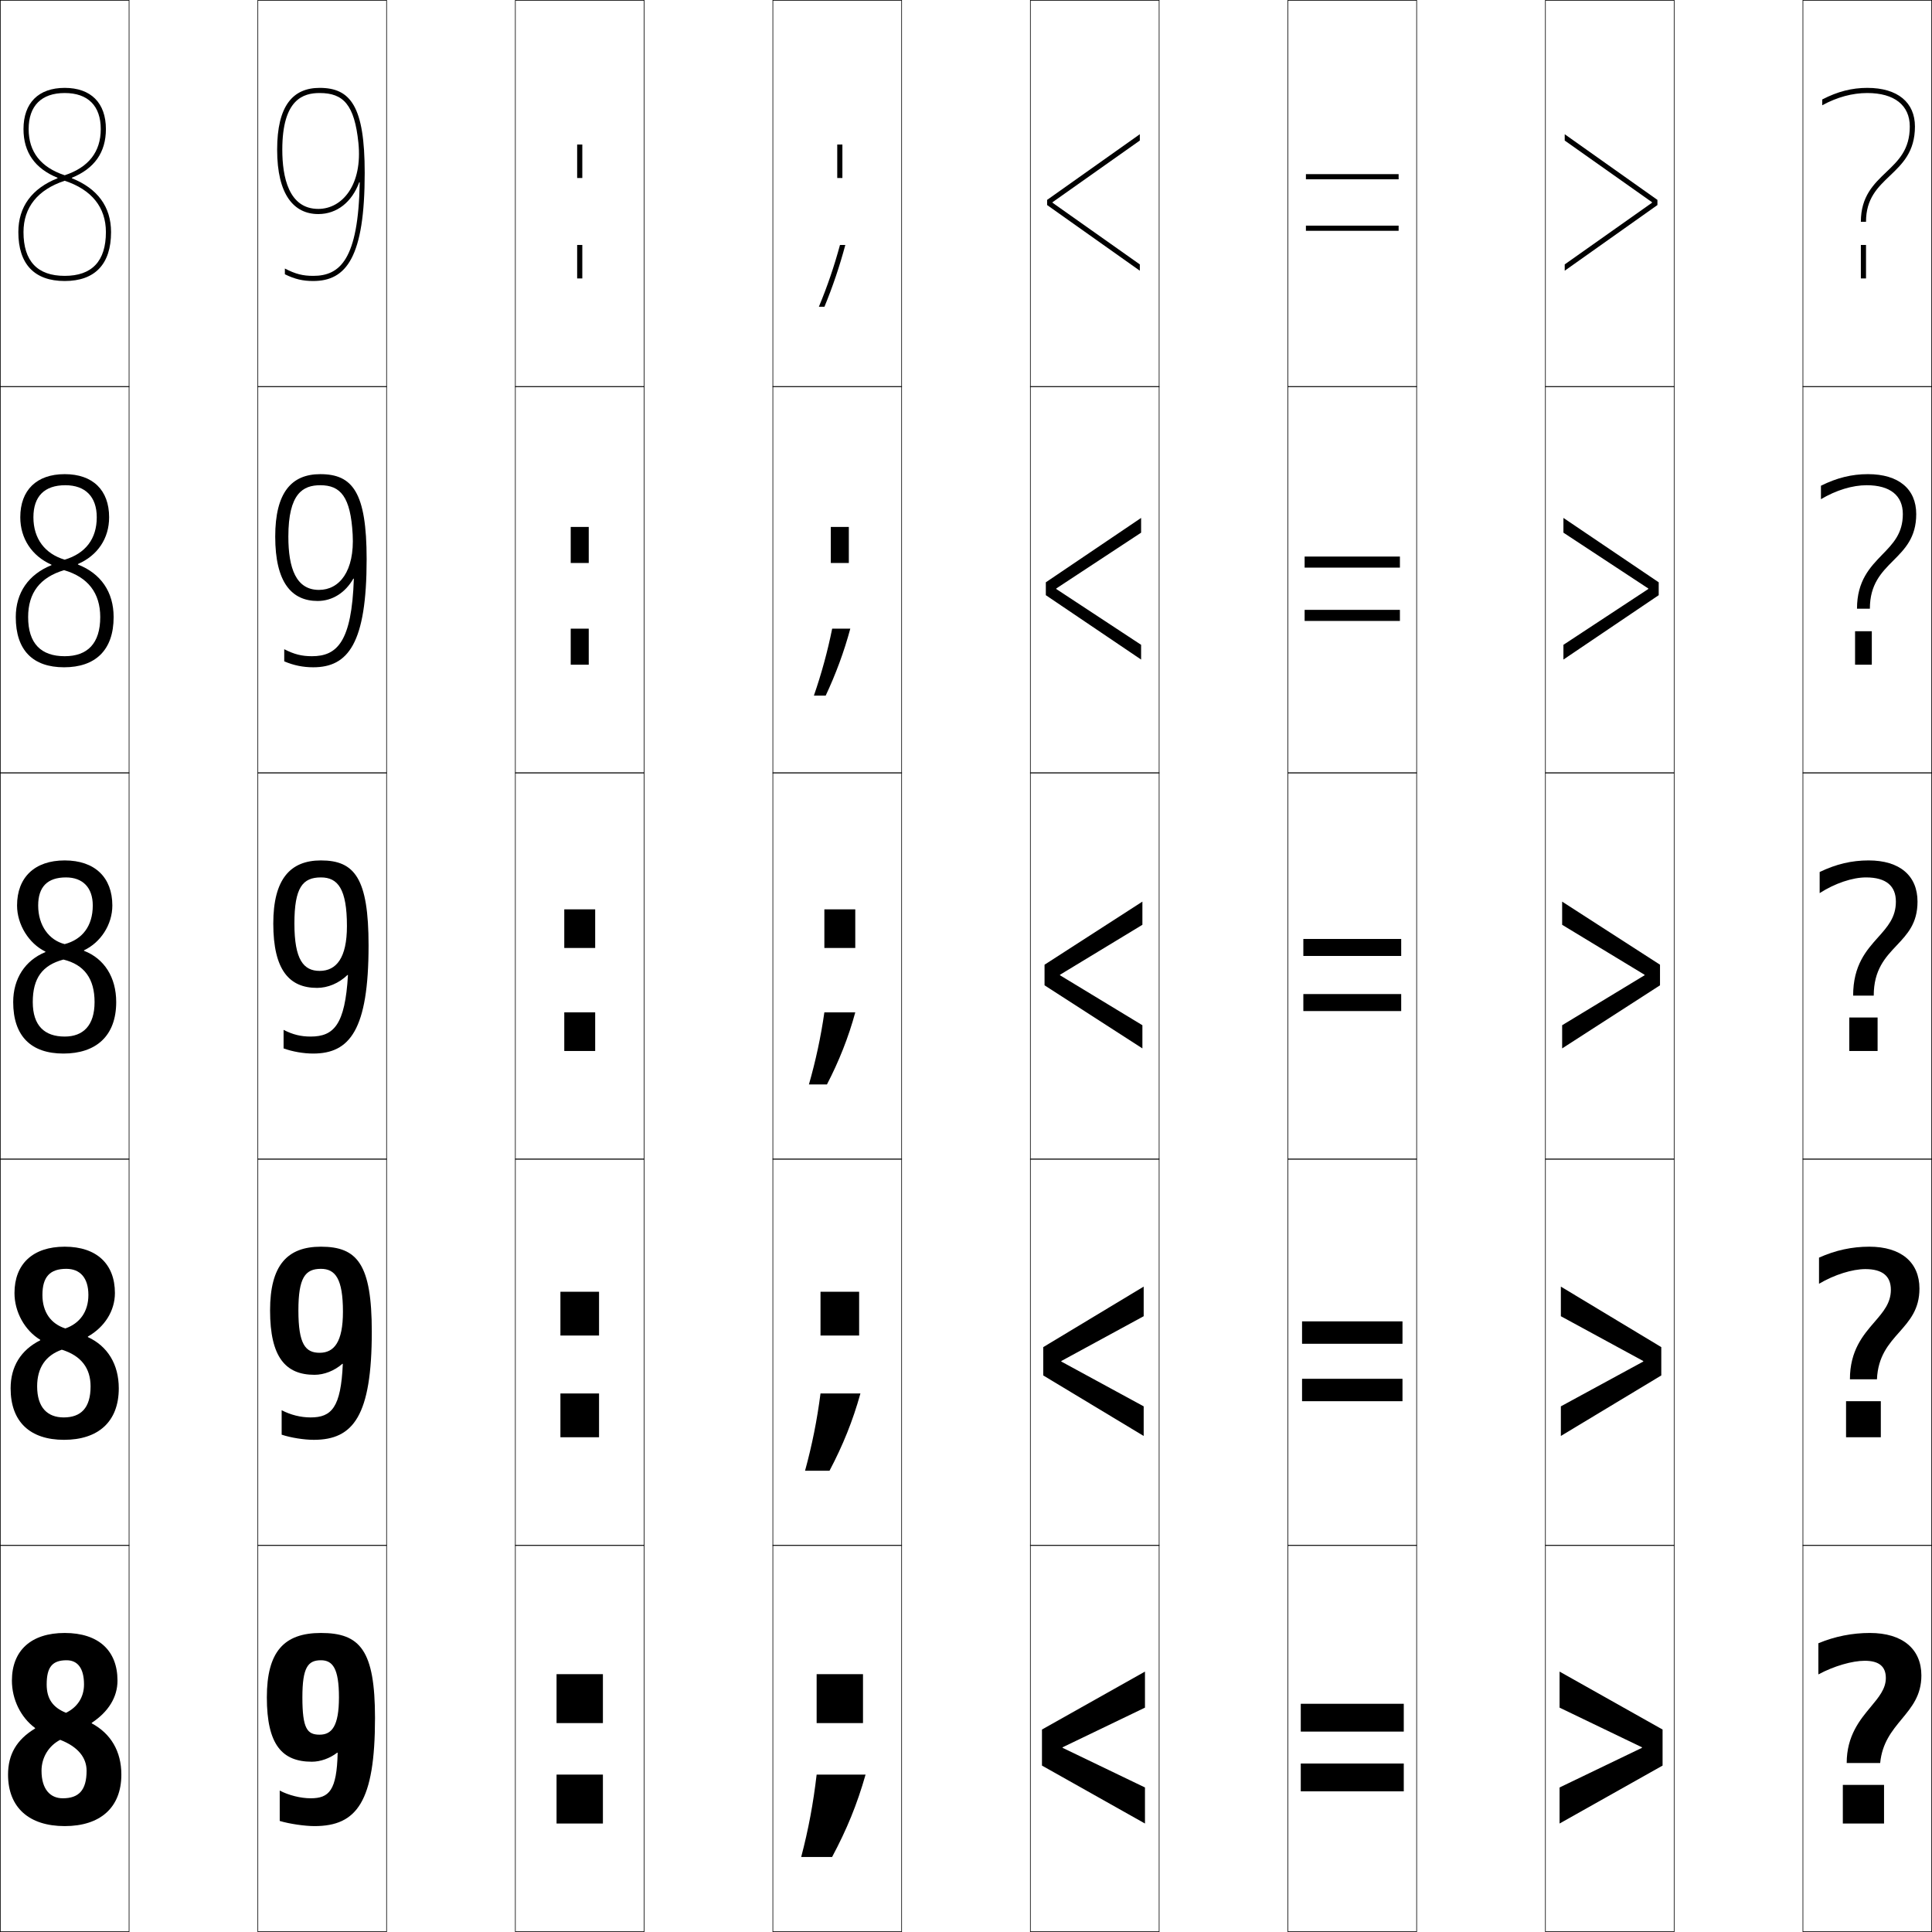
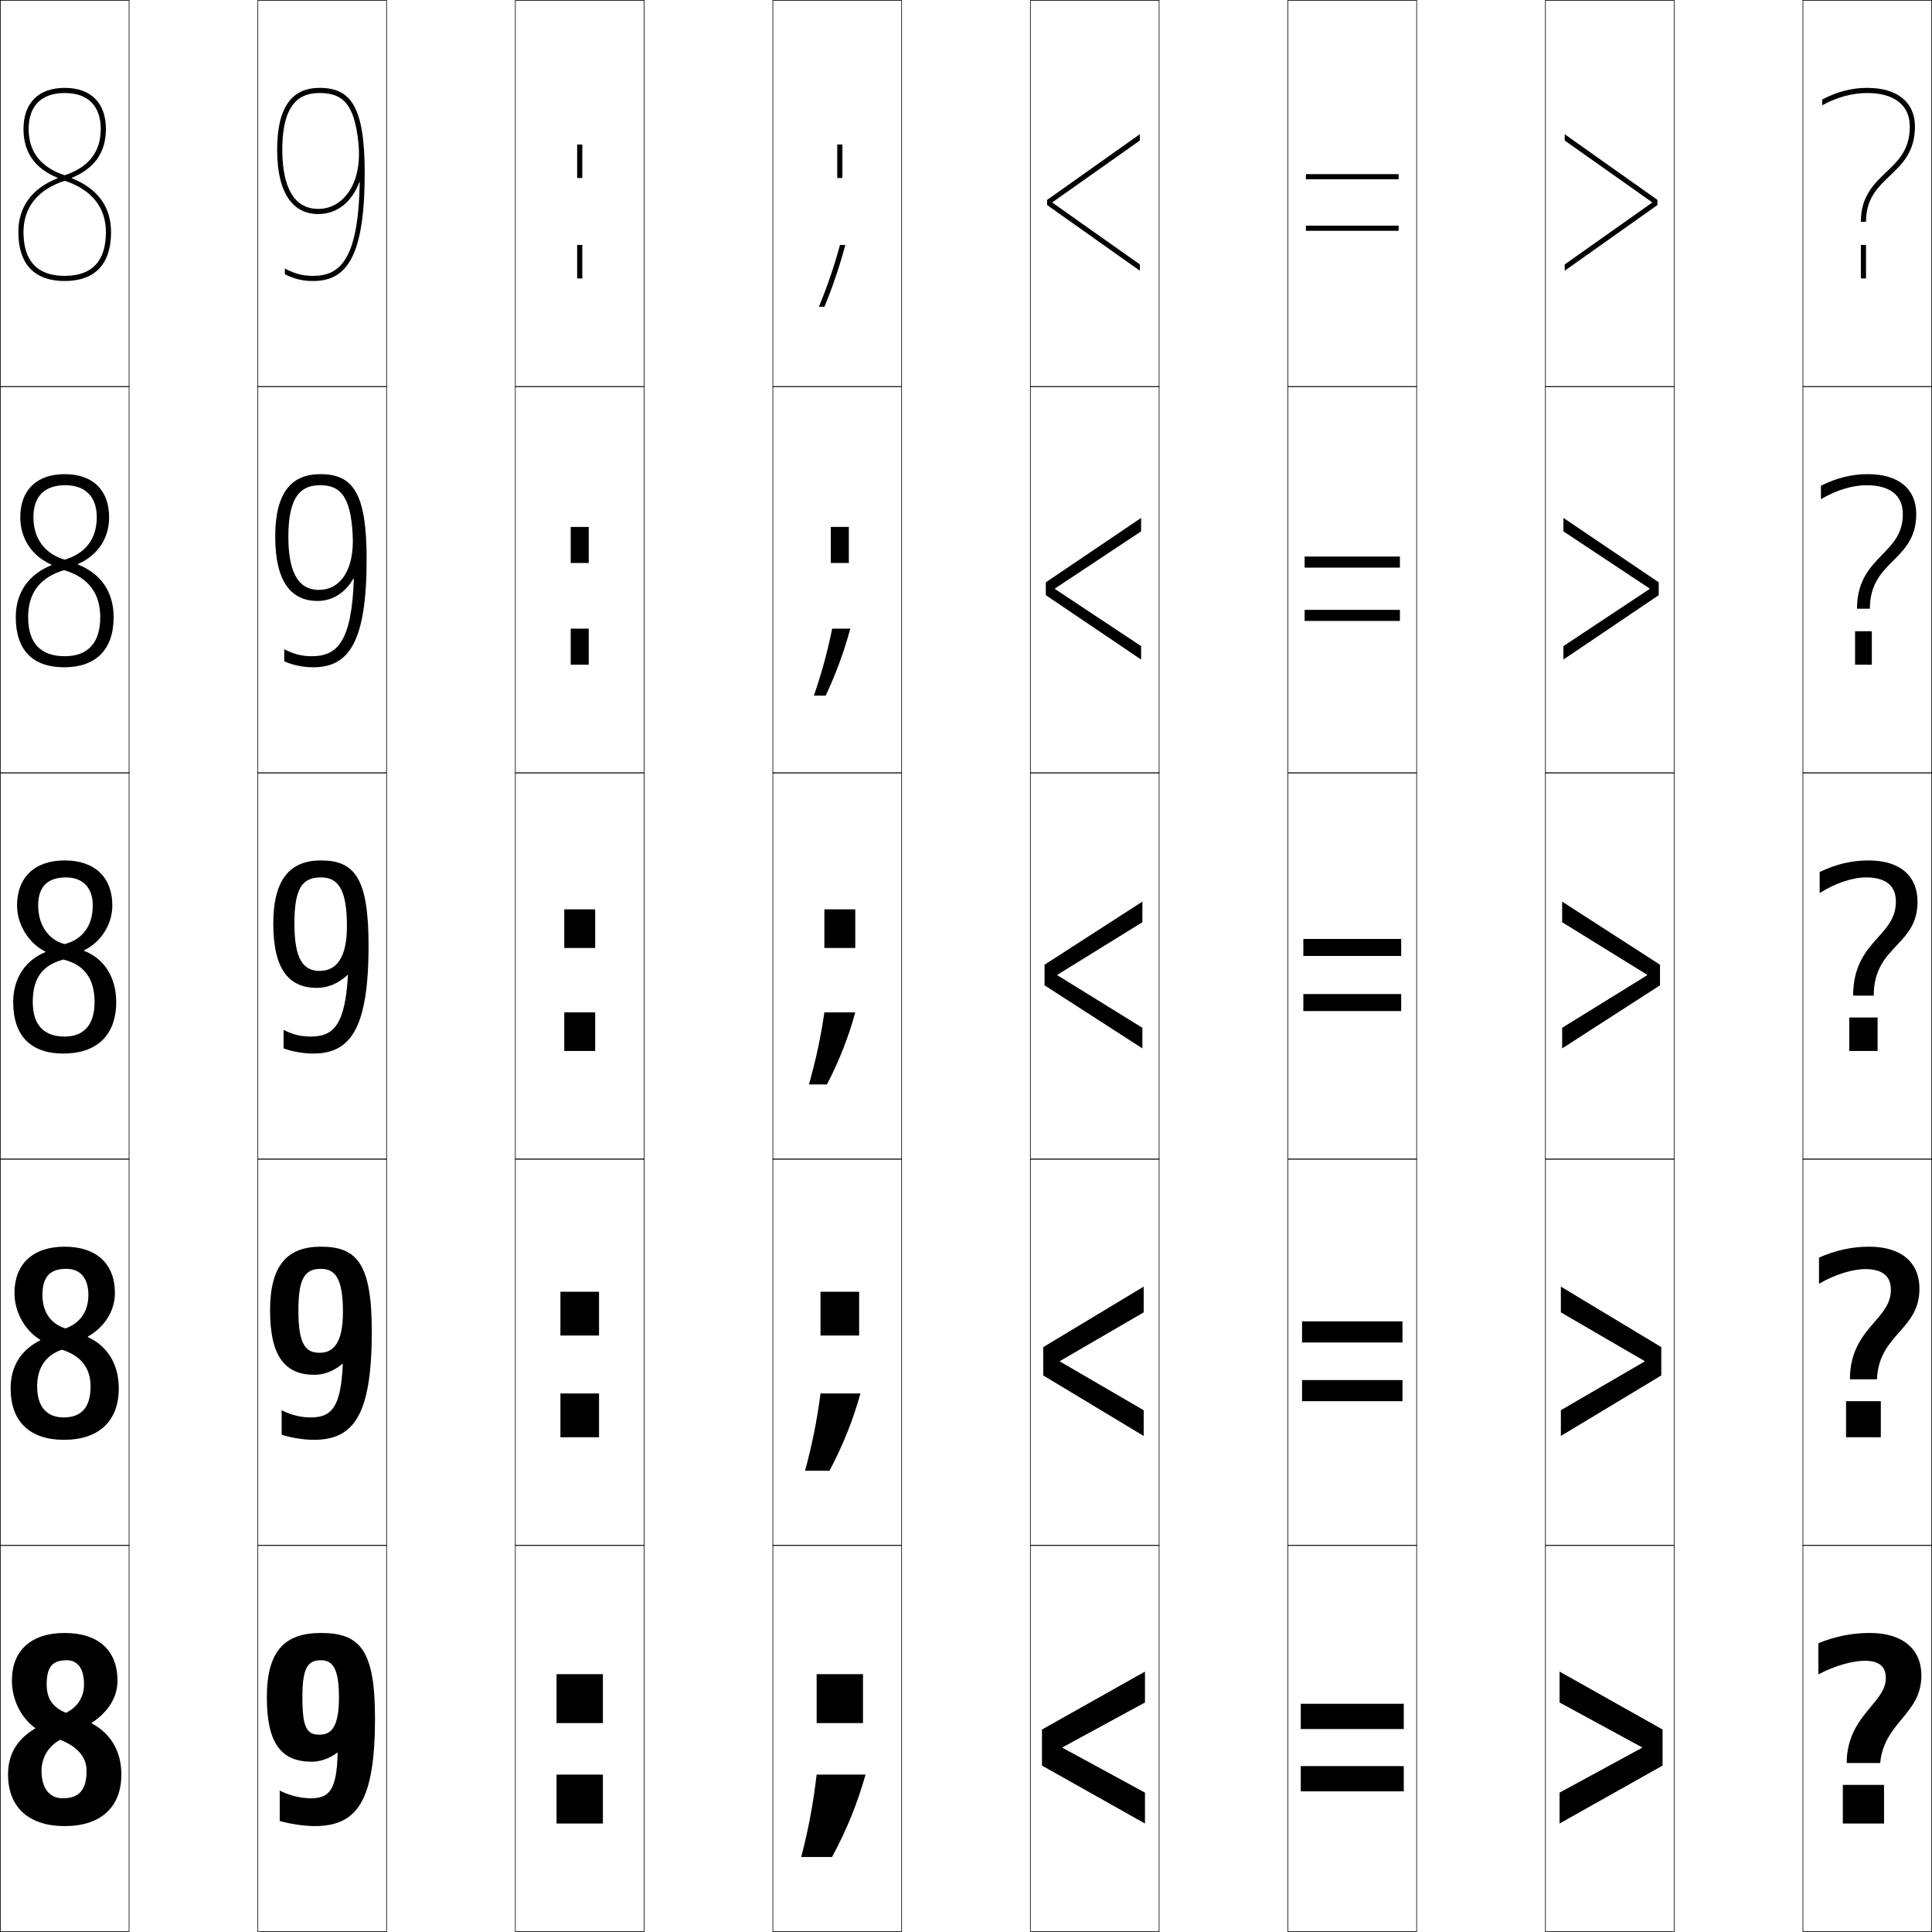
<svg xmlns="http://www.w3.org/2000/svg" width="750.25" height="750.25" viewBox="0 0 750.25 750.25" overflow="visible" enable-background="new 0 0 750.25 750.25" xml:space="preserve">
  <g id="レイヤー1">
    <g>
      <rect x="0.125" y="0.125" fill="none" stroke="#000000" stroke-width="0.25" width="50" height="150" />
      <rect x="100.125" y="0.125" fill="none" stroke="#000000" stroke-width="0.25" width="50" height="150" />
      <rect x="200.125" y="0.125" fill="none" stroke="#000000" stroke-width="0.25" width="50" height="150" />
      <rect x="300.125" y="0.125" fill="none" stroke="#000000" stroke-width="0.25" width="50" height="150" />
      <rect x="400.125" y="0.125" fill="none" stroke="#000000" stroke-width="0.25" width="50" height="150" />
      <rect x="500.125" y="0.125" fill="none" stroke="#000000" stroke-width="0.25" width="50" height="150" />
      <rect x="600.125" y="0.125" fill="none" stroke="#000000" stroke-width="0.25" width="50" height="150" />
      <rect x="0.125" y="150.125" fill="none" stroke="#000000" stroke-width="0.25" width="50" height="150" />
      <rect x="100.125" y="150.125" fill="none" stroke="#000000" stroke-width="0.25" width="50" height="150" />
      <rect x="200.125" y="150.125" fill="none" stroke="#000000" stroke-width="0.25" width="50" height="150" />
      <rect x="300.125" y="150.125" fill="none" stroke="#000000" stroke-width="0.25" width="50" height="150" />
      <rect x="400.125" y="150.125" fill="none" stroke="#000000" stroke-width="0.25" width="50" height="150" />
      <rect x="500.125" y="150.125" fill="none" stroke="#000000" stroke-width="0.25" width="50" height="150" />
      <rect x="600.125" y="150.125" fill="none" stroke="#000000" stroke-width="0.25" width="50" height="150" />
      <rect x="0.125" y="300.125" fill="none" stroke="#000000" stroke-width="0.25" width="50" height="150" />
      <rect x="100.125" y="300.125" fill="none" stroke="#000000" stroke-width="0.25" width="50" height="150" />
      <rect x="200.125" y="300.125" fill="none" stroke="#000000" stroke-width="0.25" width="50" height="150" />
      <rect x="300.125" y="300.125" fill="none" stroke="#000000" stroke-width="0.25" width="50" height="150" />
      <rect x="400.125" y="300.125" fill="none" stroke="#000000" stroke-width="0.25" width="50" height="150" />
      <rect x="500.125" y="300.125" fill="none" stroke="#000000" stroke-width="0.25" width="50" height="150" />
      <rect x="600.125" y="300.125" fill="none" stroke="#000000" stroke-width="0.25" width="50" height="150" />
      <rect x="0.125" y="450.125" fill="none" stroke="#000000" stroke-width="0.25" width="50" height="150" />
      <rect x="100.125" y="450.125" fill="none" stroke="#000000" stroke-width="0.25" width="50" height="150" />
      <rect x="200.125" y="450.125" fill="none" stroke="#000000" stroke-width="0.25" width="50" height="150" />
      <rect x="300.125" y="450.125" fill="none" stroke="#000000" stroke-width="0.25" width="50" height="150" />
      <rect x="400.125" y="450.125" fill="none" stroke="#000000" stroke-width="0.25" width="50" height="150" />
      <rect x="500.125" y="450.125" fill="none" stroke="#000000" stroke-width="0.25" width="50" height="150" />
      <rect x="600.125" y="450.125" fill="none" stroke="#000000" stroke-width="0.25" width="50" height="150" />
      <rect x="0.125" y="600.125" fill="none" stroke="#000000" stroke-width="0.25" width="50" height="150" />
      <rect x="100.125" y="600.125" fill="none" stroke="#000000" stroke-width="0.25" width="50" height="150" />
      <rect x="200.125" y="600.125" fill="none" stroke="#000000" stroke-width="0.25" width="50" height="150" />
      <rect x="300.125" y="600.125" fill="none" stroke="#000000" stroke-width="0.25" width="50" height="150" />
      <rect x="400.125" y="600.125" fill="none" stroke="#000000" stroke-width="0.25" width="50" height="150" />
      <rect x="500.125" y="600.125" fill="none" stroke="#000000" stroke-width="0.25" width="50" height="150" />
      <rect x="600.125" y="600.125" fill="none" stroke="#000000" stroke-width="0.25" width="50" height="150" />
      <rect x="700.125" y="0.125" fill="none" stroke="#000000" stroke-width="0.25" width="50" height="150" />
      <rect x="700.125" y="150.125" fill="none" stroke="#000000" stroke-width="0.25" width="50" height="150" />
      <rect x="700.125" y="300.125" fill="none" stroke="#000000" stroke-width="0.25" width="50" height="150" />
      <rect x="700.125" y="450.125" fill="none" stroke="#000000" stroke-width="0.25" width="50" height="150" />
      <rect x="700.125" y="600.125" fill="none" stroke="#000000" stroke-width="0.25" width="50" height="150" />
    </g>
    <g>
      <path d="M27.916,69.025C36.649,65.461,41.125,59.204,41.125,50.125c0-10.168-5.832-16-16-16      c-10.168,0-16,5.832-16,16c0,9.079,4.476,15.336,13.209,18.9v0.2      C12.41,73.179,7.125,80.266,7.125,90.125c0,12.43,6.224,19,18,19v-2c-10.617,0-16-5.72-16-17      c0-9.617,5.542-16.495,16-19.931v-2.138c-9.278-3.06-14-9.083-14-17.931      c0-9.028,4.972-14,14-14c9.028,0,14,4.972,14,14c0,8.849-4.722,14.872-14,17.931v2.138      c10.458,3.437,16,10.314,16,19.931c0,11.28-5.383,17-16,17v2c11.775,0,18-6.57,18-19      c0-9.859-5.284-16.946-15.209-20.899V69.025z" />
      <path d="M25.125,184.125c-10.94,0-17.25,6.233-17.25,16.75c0,8.242,4.522,15.053,12.104,18.4      v0.2C11.059,223.072,6.125,230.172,6.125,239.625c0,12.825,6.571,19.5,18.75,19.5l0.25-4.3      c-9.219,0-14.2-4.966-14.2-15.2c0-9.448,4.642-15.416,13.95-18.216      l0.25-4.068c-7.646-2.277-12.15-8.117-12.15-16.466      c0-8.14,4.287-12.45,12.4-12.45c7.771,0,12.2,4.465,12.2,12.45      c0,8.438-4.416,14.043-12.45,16.466l-0.25,4.068      c9.304,2.71,14.05,8.896,14.05,18.216c0,10.222-4.928,15.2-13.8,15.2      L24.875,259.125c12.166,0,19.25-6.646,19.25-19.5c0-9.75-4.973-16.911-13.854-20.4v-0.2      C37.843,215.738,42.375,209.155,42.375,200.875C42.375,190.368,36.08,184.125,25.125,184.125z" />
      <path d="M25.625,340.725c6.515,0,10.4,3.957,10.4,10.9      c0,8.026-4.109,13.213-10.9,15l-0.5,6c8.15,1.983,12.1,7.479,12.1,16.5      c0,9.164-4.474,13.4-11.6,13.4l-0.5,6.6c12.557,0,20.5-6.721,20.5-20      c0-9.641-4.662-16.876-12.5-19.9v-0.199c6.412-3.011,11-9.918,11-17.4      c0-10.846-6.758-17.5-18.5-17.5c-11.713,0-18.5,6.635-18.5,17.5      c0,7.405,4.568,14.77,11,17.9v0.199c-7.918,3.24-12.5,10.353-12.5,19.4      c0,13.22,6.918,20,19.5,20l0.5-6.6c-7.82,0-12.4-4.213-12.4-13.4      c0-9.279,3.741-14.337,11.9-16.5l0.5-6c-6.015-1.495-10.3-7.151-10.3-15      C14.825,344.373,18.426,340.725,25.625,340.725z" />
      <path d="M25.125,484.125c12.458,0,19.5,6.767,19.5,18c0,6.947-4.038,13.236-10.5,16.9v0.199      c7.639,3.508,12,10.574,12,19.9c0,13.066-8.093,20-21.25,20l-0.125-8.699      c6.64,0,10.425-3.644,10.425-12.051c0-7.06-3.646-11.918-11.175-14.25l1.375-8.25      c5.557-1.929,8.95-6.469,8.95-13c0-6.662-3.219-10.15-8.575-10.15      c-6.348,0-9.275,3.101-9.275,10.15c0,6.711,3.338,11.221,8.9,13L24,524.125      c-6.283,2.221-9.575,7.014-9.575,14.25c0,8.193,3.984,12.051,10.325,12.051      L24.875,559.125c-13.222,0-20.75-7.009-20.75-20c0-8.418,3.936-14.859,11.5-18.65v-0.199      c-6.006-3.622-10-10.811-10-18.15C5.625,490.879,12.719,484.125,25.125,484.125z" />
      <path d="M25.875,644.725c-5.496,0-7.75,2.553-7.75,9.4c0,5.572,2.391,8.938,7.5,11l-2.25,10.5      c-4.406,2.278-7.25,6.808-7.25,12c0,7.2,3.389,10.7,8.25,10.7L25.125,709.125      c-13.861,0-22-7.237-22-20c0-7.787,3.29-13.558,10.5-17.899v-0.2      c-5.581-4.113-9-11.126-9-18.4c0-11.628,7.401-18.5,20.5-18.5c13.173,0,20.5,6.88,20.5,18.5      c0,6.412-3.488,12.082-10,16.399v0.2c7.439,3.991,11.5,10.888,11.5,19.9      c0,12.853-8.243,20-22,20l-0.75-10.8c6.153,0,9.25-3.05,9.25-10.7      c0-5.098-3.344-9.318-10.25-12l2.25-10.5c4.322-2.071,7-5.963,7-11      C32.625,647.743,30.072,644.725,25.875,644.725z" />
    </g>
    <g>
      <rect x="224.125" y="95.125" width="2" height="13" />
      <rect x="221.625" y="244.125" width="7" height="14" />
      <rect x="219.125" y="393.125" width="12" height="15" />
      <rect x="217.625" y="541.125" width="15" height="17" />
      <rect x="216.125" y="689.125" width="18" height="19" />
    </g>
    <g>
      <rect x="224.125" y="56.125" width="2" height="13" />
      <rect x="221.625" y="204.625" width="7" height="14" />
      <rect x="219.125" y="353.125" width="12" height="15" />
      <rect x="217.625" y="501.625" width="15" height="17" />
      <rect x="216.125" y="650.125" width="18" height="19" />
    </g>
    <g>
      <path d="M124.125,34.125v2c9.248,0,13.54,4.569,15.058,19.375      C140.846,71.716,132.959,81.125,123.605,81.125c-11.555,0-13.98-12.507-13.98-23      c0-19.719,8.275-22,14.5-22V34.125c-10.487,0-16.5,7.07-16.5,24c0,17.526,6.519,25,15.98,25      c7.289,0,13.089-4.714,15.888-12.343l0.197,0.035      C139.168,100.842,132.018,107.125,121.625,107.125c-4.007,0-6.878-0.703-11-2.85v2.23      c3.853,1.889,6.936,2.619,11,2.619c12.93,0,20-9.35,20-42      C141.625,41.295,136.13,34.125,124.125,34.125z" />
      <path d="M124.375,184.125v4.3c7.912,0,11.774,4.511,12.579,19.138      c0.787,14.303-5.17,21.513-13.088,21.513c-8.905,0-11.89-8.43-11.89-20.7      c0-16.846,5.737-19.95,12.4-19.95V184.125c-11.216,0-17.5,7.196-17.5,24.25      c0,17.854,6.407,25,16.49,25c5.719,0,10.756-3.237,13.844-8.671l0.199,0.017      c-0.818,24.655-6.573,30.104-16.283,30.104c-3.91,0-6.893-0.729-10.75-2.725v4.715      c3.687,1.583,7.362,2.31,11.25,2.31c13.558-0,20.75-9.265,20.75-42      C142.375,191.197,136.94,184.125,124.375,184.125z" />
      <path d="M121.625,409.125c14.187-0.001,21.5-9.18,21.5-42c0-26.026-5.375-33-18.5-33v6.6      c6.575,0,10.1,4.449,10.1,18.9c0,12.385-4.117,17.4-10.6,17.4      c-6.255,0-9.8-4.352-9.8-18.4c0-13.972,3.199-17.9,10.3-17.9V334.125      c-11.945,0-18.5,7.321-18.5,24.5c0,18.182,6.296,25,17,25c4.149,0,8.424-1.76,11.8-5      H135.125c-1.113,19.284-5.474,23.9-14.5,23.9c-3.812,0-6.907-0.756-10.5-2.601V407.125      C113.646,408.402,117.914,409.126,121.625,409.125z" />
      <path d="M124.625,484.125v8.6c5.595,0,8.55,3.856,8.55,16.65      c0,11.774-3.446,15.95-9.05,15.95c-5.527,0-8.25-3.31-8.25-16.45      c0-12.795,2.667-16.15,8.75-16.15V484.125c-13.14,0-19.75,7.305-19.75,24.75      c0,18.316,6.13,25,17.25,25c3.728,0,7.695-1.534,10.8-4.25H133.125      c-0.723,16.988-4.399,20.801-12.5,20.801c-3.837,0-7.736-0.966-11.25-2.801v9.5      c3.641,1.209,8.754,2,12.5,2c15.335,0,22.5-9.339,22.5-42      C144.375,490.974,138.798,484.125,124.625,484.125z" />
      <path d="M120.625,698.325c-3.862,0-8.564-1.175-12-3V707.125c3.761,1.14,9.72,2,13.5,2      c16.483,0,23.5-9.498,23.5-42c0-26.277-5.778-33-21-33v10.6c4.614,0,7,3.264,7,14.4      c0,11.164-2.775,14.5-7.5,14.5c-4.799,0-6.7-2.268-6.7-14.5      c0-11.617,2.135-14.4,7.2-14.4V634.125c-14.334,0-21,7.287-21,25      c0,18.452,5.964,25,17.5,25c3.306,0,6.966-1.309,9.8-3.5H131.125      C130.792,695.316,127.8,698.325,120.625,698.325z" />
    </g>
    <g>
      <polygon points="408.724,78.525 442.625,54.575 442.625,52.125 406.625,77.625 406.625,79.625 442.625,105.125       442.625,102.675 408.724,78.725 " />
-       <polygon points="443.125,206.85 443.125,201.125 406.125,226.125 406.125,231.125 443.125,256.125 443.125,250.4       410.174,228.725 410.174,228.525 " />
-       <polygon points="443.625,359.125 443.625,350.125 405.625,374.625 405.625,382.625 443.625,407.125 443.625,398.125       411.625,378.725 411.625,378.525 " />
-       <polygon points="444.125,511.125 444.125,499.625 405.125,523.125 405.125,534.125 444.125,557.625 444.125,546.125       412.125,528.725 412.125,528.525 " />
-       <polygon points="444.625,663.125 444.625,649.125 404.625,671.625 404.625,685.625 444.625,708.125 444.625,694.125       412.625,678.725 412.625,678.525 " />
+       <polygon points="443.125,206.35 443.125,201.125 406.125,226.125 406.125,231.125 443.125,256.125 443.125,250.9       409.674,228.725 409.674,228.525 " />
+       <polygon points="443.625,358.125 443.625,350.125 405.625,374.625 405.625,382.625 443.625,407.125 443.625,399.125       410.625,378.725 410.625,378.525 " />
+       <polygon points="444.125,509.625 444.125,499.625 405.125,523.125 405.125,534.125 444.125,557.625 444.125,547.625       411.625,528.725 411.625,528.525 " />
+       <polygon points="444.625,661.125 444.625,649.125 404.625,671.625 404.625,685.625 444.625,708.125 444.625,696.125       412.625,678.725 412.625,678.525 " />
    </g>
    <g>
      <polygon points="641.526,78.525 607.625,54.575 607.625,52.125 643.625,77.625 643.625,79.625 607.625,105.125       607.625,102.675 641.526,78.725 " />
-       <polygon points="607.125,206.85 607.125,201.125 644.125,226.125 644.125,231.125 607.125,256.125 607.125,250.4       640.076,228.725 640.076,228.525 " />
-       <polygon points="606.625,359.125 606.625,350.125 644.625,374.625 644.625,382.625 606.625,407.125 606.625,398.125       638.625,378.725 638.625,378.525 " />
-       <polygon points="606.125,511.125 606.125,499.625 645.125,523.125 645.125,534.125 606.125,557.625 606.125,546.125       638.125,528.725 638.125,528.525 " />
-       <polygon points="605.625,663.125 605.625,649.125 645.625,671.625 645.625,685.625 605.625,708.125 605.625,694.125       637.625,678.725 637.625,678.525 " />
+       <polygon points="607.125,206.35 607.125,201.125 644.125,226.125 644.125,231.125 607.125,256.125 607.125,250.9       640.576,228.725 640.576,228.525 " />
+       <polygon points="606.625,358.125 606.625,350.125 644.625,374.625 644.625,382.625 606.625,407.125 606.625,399.125       639.625,378.725 639.625,378.525 " />
+       <polygon points="606.125,509.625 606.125,499.625 645.125,523.125 645.125,534.125 606.125,557.625 606.125,547.625       638.625,528.725 638.625,528.525 " />
+       <polygon points="605.625,661.125 605.625,649.125 645.625,671.625 645.625,685.625 605.625,708.125 605.625,696.125       637.625,678.725 637.625,678.525 " />
    </g>
    <g>
      <rect x="507.125" y="87.625" width="36" height="2" />
      <rect x="506.625" y="236.825" width="37" height="4.3" />
      <rect x="506.125" y="386.025" width="38" height="6.6" />
-       <rect x="505.625" y="535.426" width="39" height="8.699" />
-       <rect x="505.125" y="684.825" width="40" height="10.8" />
+       <rect x="505.625" y="535.926" width="39" height="8.199" />
+       <rect x="505.125" y="685.825" width="40" height="9.8" />
    </g>
    <g>
      <rect x="507.125" y="67.625" width="36" height="2" />
      <rect x="506.625" y="216.125" width="37" height="4.3" />
      <rect x="506.125" y="364.625" width="38" height="6.6" />
-       <rect x="505.625" y="513.125" width="39" height="8.7" />
-       <rect x="505.125" y="661.625" width="40" height="10.8" />
+       <rect x="505.625" y="513.125" width="39" height="8.2" />
+       <rect x="505.125" y="661.625" width="40" height="9.8" />
    </g>
    <g>
      <rect x="722.625" y="95.125" width="2" height="13" />
      <rect x="720.375" y="245.125" width="6.5" height="13" />
      <rect x="718.125" y="395.125" width="11" height="13" />
      <rect x="716.875" y="544.125" width="13.5" height="14" />
      <rect x="715.625" y="693.125" width="16" height="15" />
    </g>
    <g>
      <path d="M743.625,49.125c0-9.27-6.618-15-18.5-15c-5.961,0-11.496,1.395-17.5,4.5v2.25      c5.803-3.153,11.673-4.75,17.5-4.75c10.486,0,16.5,4.738,16.5,13      c0,8.991-4.413,13.199-9.085,17.654C727.666,71.427,722.625,76.233,722.625,86.125h2      c0-9.035,4.515-13.34,9.297-17.9C738.692,63.676,743.625,58.972,743.625,49.125z" />
      <path d="M725.375,184.125c-6.248,0-12.033,1.404-18.25,4.5v5.225      c5.863-3.486,12.213-5.425,17.75-5.425c9.162,0,14.05,4.035,14.05,11.2      c0,7.559-3.817,11.464-8.019,15.777c-4.697,4.854-9.781,10.125-9.781,20.973h5      c0-9.541,4.512-14.084,9.084-18.675c4.476-4.49,8.916-8.934,8.916-18.075      C744.125,189.961,737.371,184.125,725.375,184.125z" />
      <path d="M727.625,386.625c0-10.047,4.51-14.828,8.871-19.451      C740.677,362.745,744.625,358.561,744.625,350.125c0-10.058-6.889-16-19-16      c-6.534,0-12.57,1.414-19,4.5v8.2c5.923-3.818,12.752-6.1,18-6.1      c7.839,0,11.6,3.331,11.6,9.4c0,6.127-3.221,9.729-6.951,13.901      C724.751,369.086,719.625,374.821,719.625,386.625H727.625z" />
      <path d="M725.875,484.125c-6.643,0-13.07,1.363-19.5,4.25v10.15      c5.988-3.547,12.975-5.7,18-5.7c6.713,0,9.9,2.786,9.9,8.05      c0,5.146-2.967,8.575-6.403,12.547C723.529,518.449,718.375,524.426,718.375,535.625h10.5      c0.382-8.947,4.571-13.679,8.624-18.256C741.549,512.784,745.375,508.452,745.375,500.375      C745.375,490.252,738.314,484.125,725.875,484.125z" />
      <path d="M746.125,650.625c0-10.188-7.231-16.5-20-16.5c-6.75,0-13.571,1.312-20,4v12.1      c6.053-3.273,13.197-5.3,18-5.3c5.587,0,8.2,2.241,8.2,6.7      c0,4.166-2.713,7.422-5.854,11.191C722.307,667.812,717.125,674.029,717.125,684.625h13      c0.764-7.849,4.633-12.53,8.377-17.061C742.422,662.823,746.125,658.344,746.125,650.625z" />
    </g>
    <g>
      <rect x="325.125" y="56.125" width="2" height="13" />
      <rect x="322.625" y="204.625" width="7" height="14" />
      <rect x="320.125" y="353.125" width="12" height="15" />
      <rect x="318.625" y="501.625" width="15" height="17" />
      <rect x="317.125" y="650.125" width="18" height="19" />
    </g>
    <g>
      <path d="M326.189,95.125c-2.212,8.192-4.964,16.25-8.199,24h2.164      c3.2-7.759,5.921-15.815,8.106-24H326.189z" />
      <path d="M316.058,270.125h4.582c3.9-8.308,7.151-17.053,9.553-26h-7.036      C321.382,252.922,318.992,261.664,316.058,270.125z" />
      <path d="M321.125,421.125c4.6-8.857,8.382-18.291,11-28h-12c-1.339,9.402-3.367,18.827-6,28      H321.125z" />
      <path d="M312.625,571.125h9.5c5.135-9.734,9.036-19.324,12-30h-15.5      C317.302,551.441,315.349,561.182,312.625,571.125z" />
      <path d="M323.125,721.125c5.67-10.612,9.69-20.357,13-32h-19      c-1.307,11.23-3.186,21.287-6,32H323.125z" />
    </g>
  </g>
</svg>
